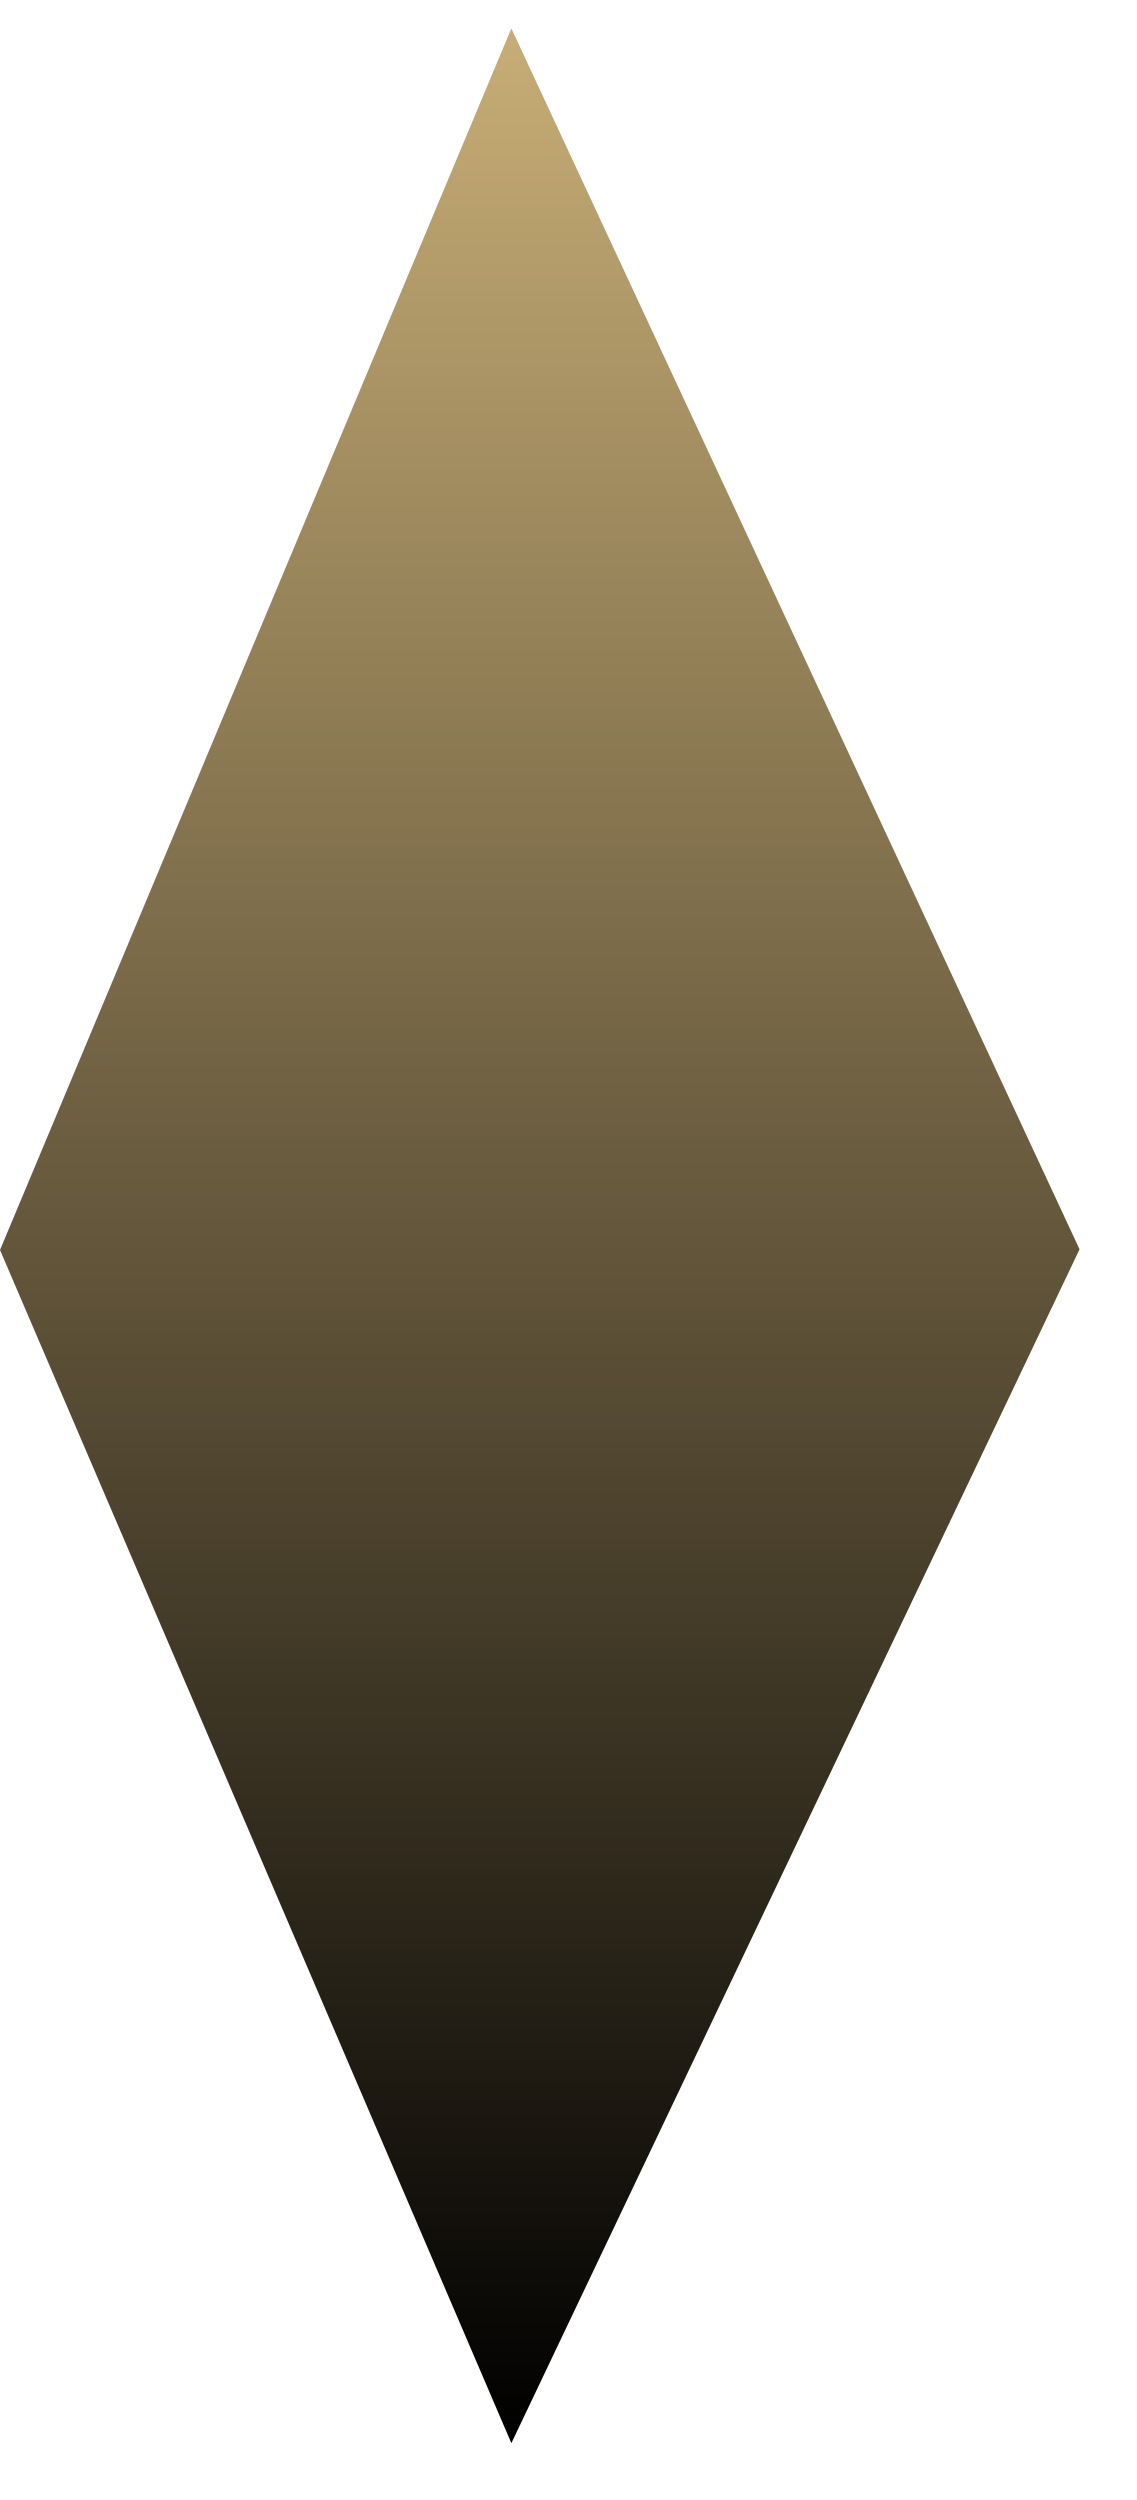
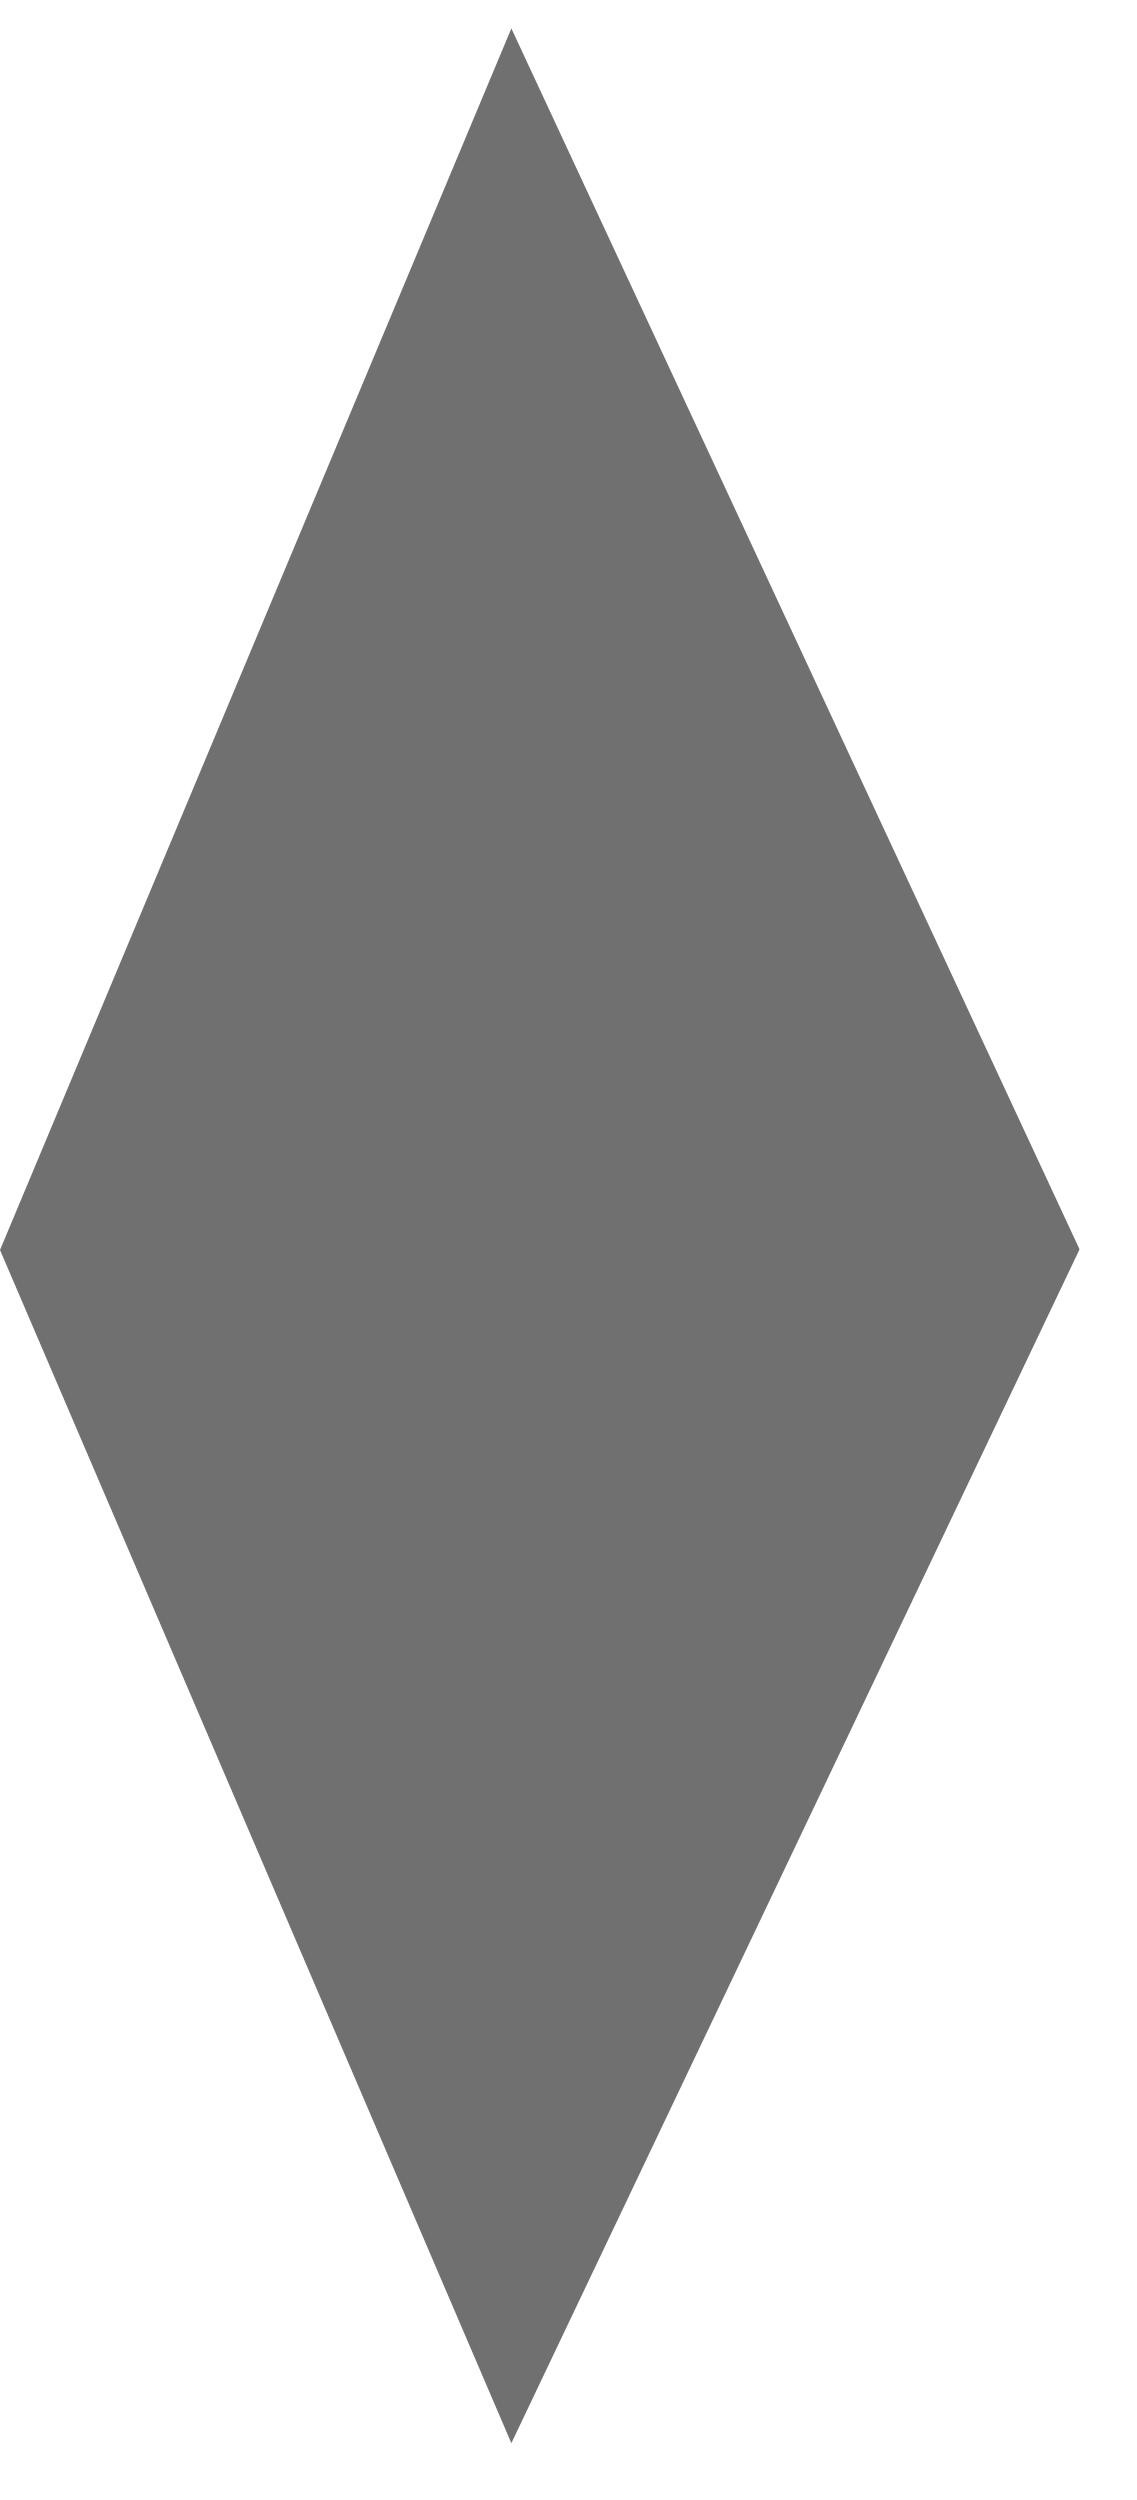
<svg xmlns="http://www.w3.org/2000/svg" width="10" height="22" viewBox="0 0 10 22" fill="none">
-   <path id="Vector 57" d="M4.5 0.25L0 11L4.5 21.5L9.5 10.994L4.5 0.25Z" fill="url(#paint0_linear_10388_2840)" />
-   <defs>
-     <linearGradient id="paint0_linear_10388_2840" x1="4.75" y1="0.25" x2="4.75" y2="21.5" gradientUnits="userSpaceOnUse">
-       <stop stop-color="#C7AD76" />
-       <stop offset="1" />
-     </linearGradient>
-   </defs>
+   <path id="Vector 57" d="M4.5 0.25L0 11L4.5 21.5L9.5 10.994L4.5 0.25Z" fill="#707070" />
</svg>
